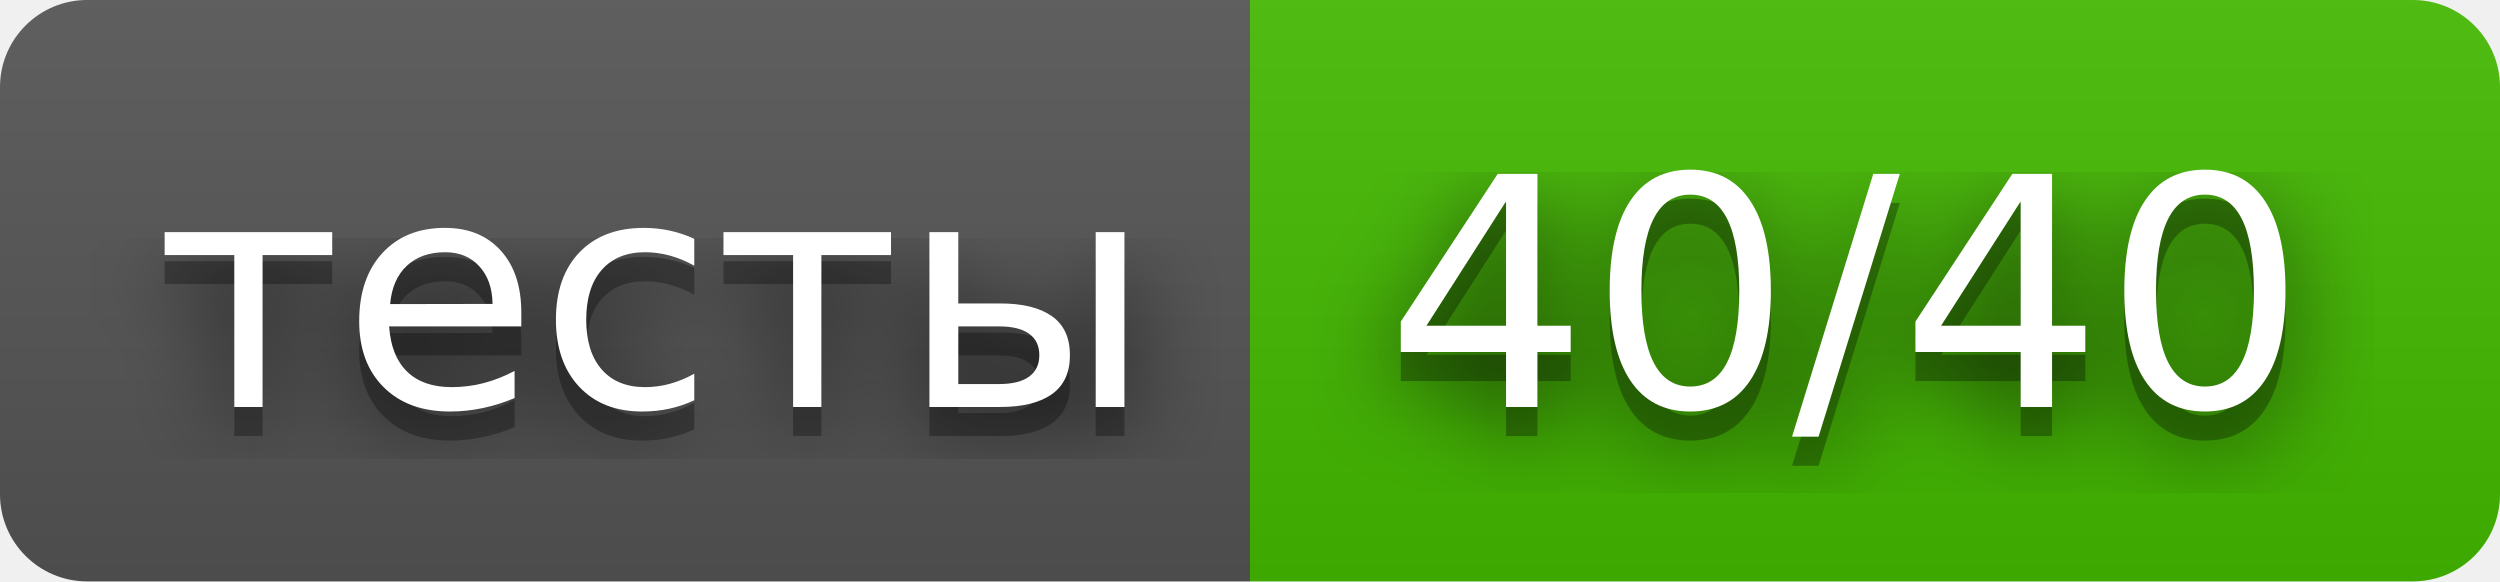
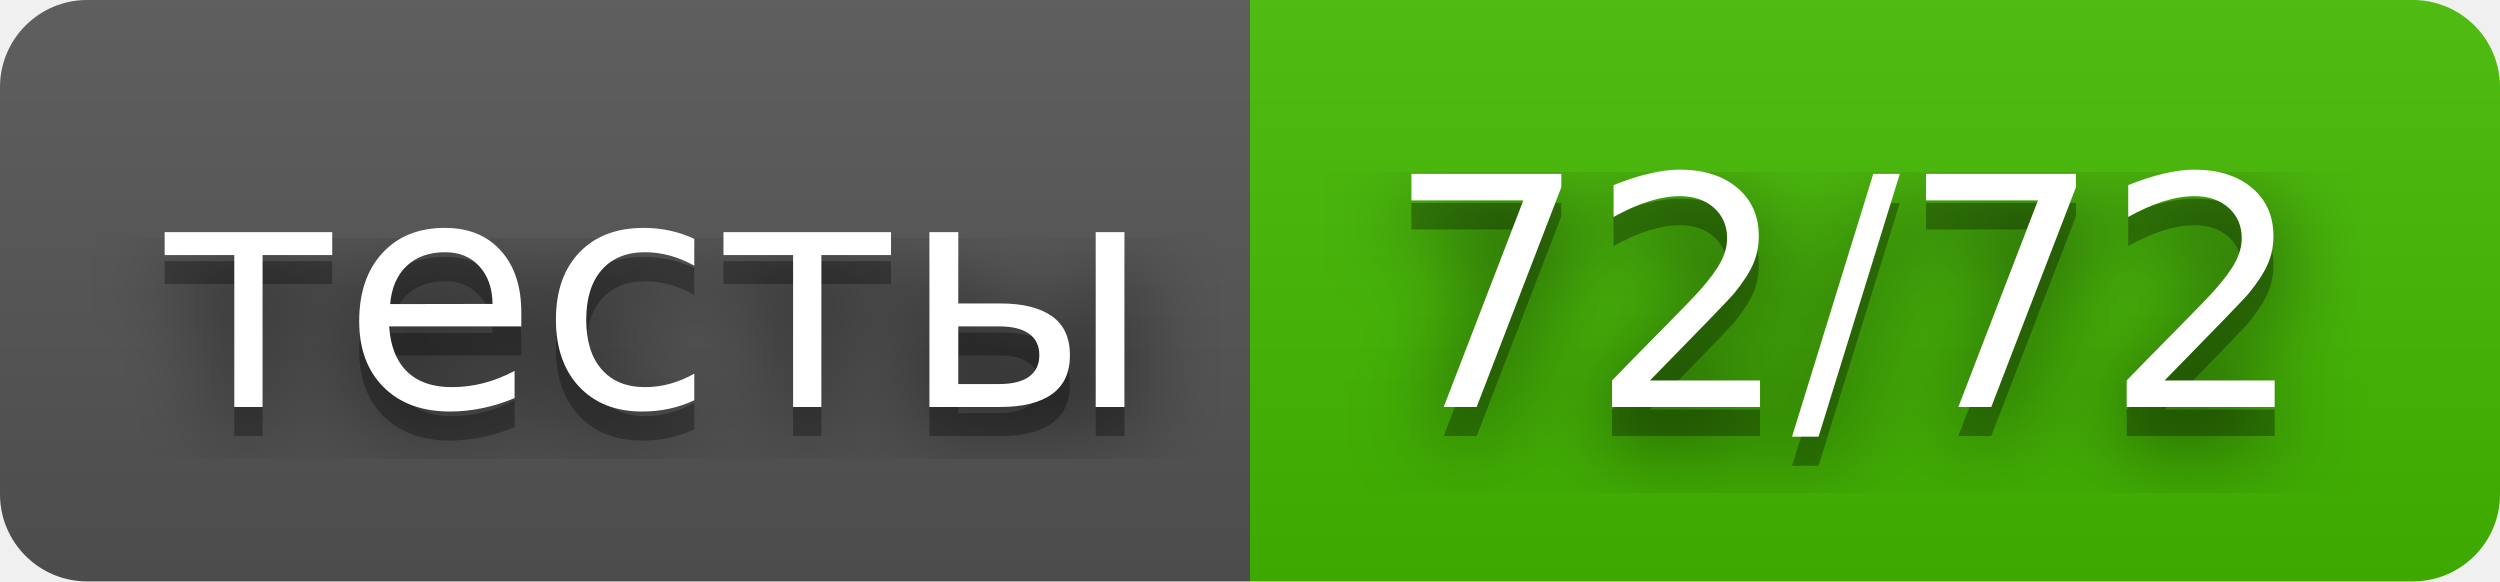
- <svg xmlns="http://www.w3.org/2000/svg" width="86" height="20" role="img" aria-label="тесты: 40/40">
+ <svg xmlns="http://www.w3.org/2000/svg" width="86" height="20" role="img" aria-label="тесты: 72/72">
  <filter id="blur">
    <feGaussianBlur stdDeviation="16" />
  </filter>
  <linearGradient id="s" x2="0" y2="100%">
    <stop offset="0" stop-color="#bbb" stop-opacity=".1" />
    <stop offset="1" stop-opacity=".1" />
  </linearGradient>
  <clipPath id="r">
    <rect width="86" height="20" rx="3" />
  </clipPath>
  <g clip-path="url(#r)">
    <rect width="43" height="20" fill="#555" />
    <rect x="43" width="43" height="20" fill="#4b0" />
    <rect width="86" height="20" fill="url(#s)" />
  </g>
  <g fill="#fff" text-anchor="middle" font-family="Verdana,Geneva,DejaVu Sans,sans-serif" text-rendering="geometricPrecision" font-size="110">
    <g transform="scale(.1)">
      <g aria-hidden="true" fill="#010101">
        <text x="225" y="150" fill-opacity=".8" filter="url(#blur)" textLength="330">тесты</text>
        <text x="225" y="150" fill-opacity=".3" textLength="330">тесты</text>
      </g>
      <text x="225" y="140" textLength="330">тесты</text>
    </g>
    <g transform="scale(.1)">
      <g aria-hidden="true" fill="#010101">
-         <text x="635" y="150" fill-opacity=".8" filter="url(#blur)" textLength="330">40/40</text>
-         <text x="635" y="150" fill-opacity=".3" textLength="330">40/40</text>
+         <text x="635" y="150" fill-opacity=".8" filter="url(#blur)" textLength="330">72/72</text>
+         <text x="635" y="150" fill-opacity=".3" textLength="330">72/72</text>
      </g>
-       <text x="635" y="140" textLength="330">40/40</text>
+       <text x="635" y="140" textLength="330">72/72</text>
    </g>
  </g>
</svg>
